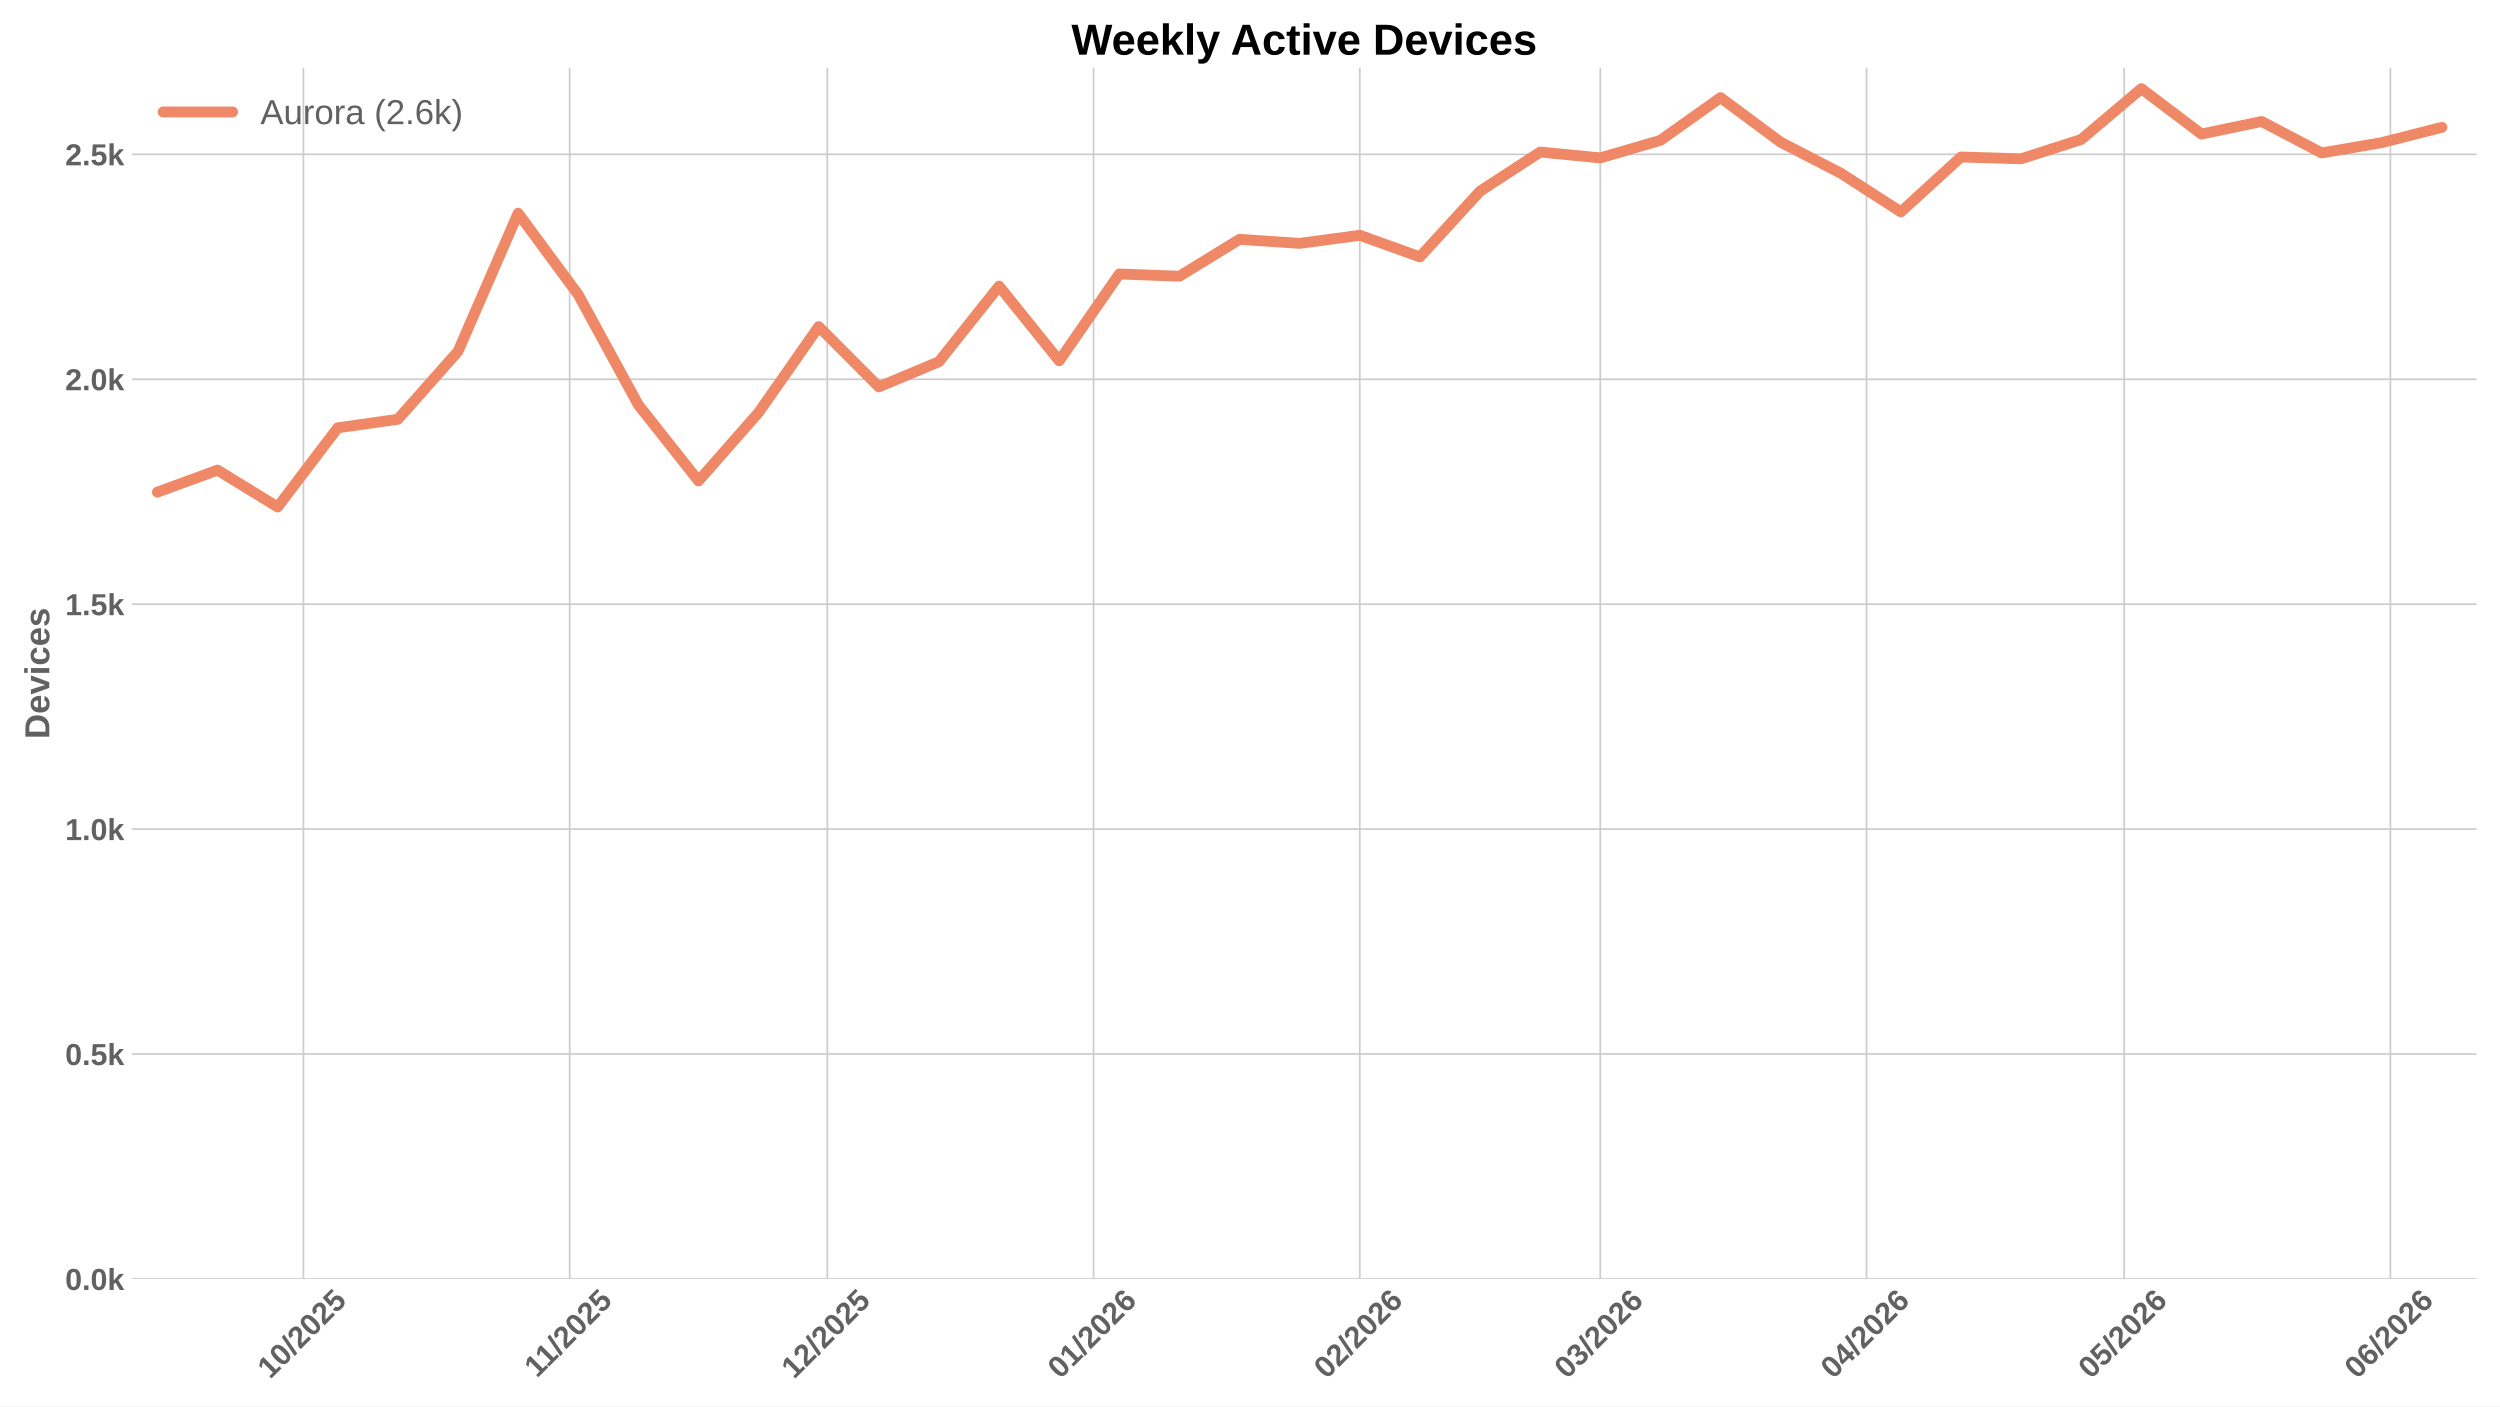
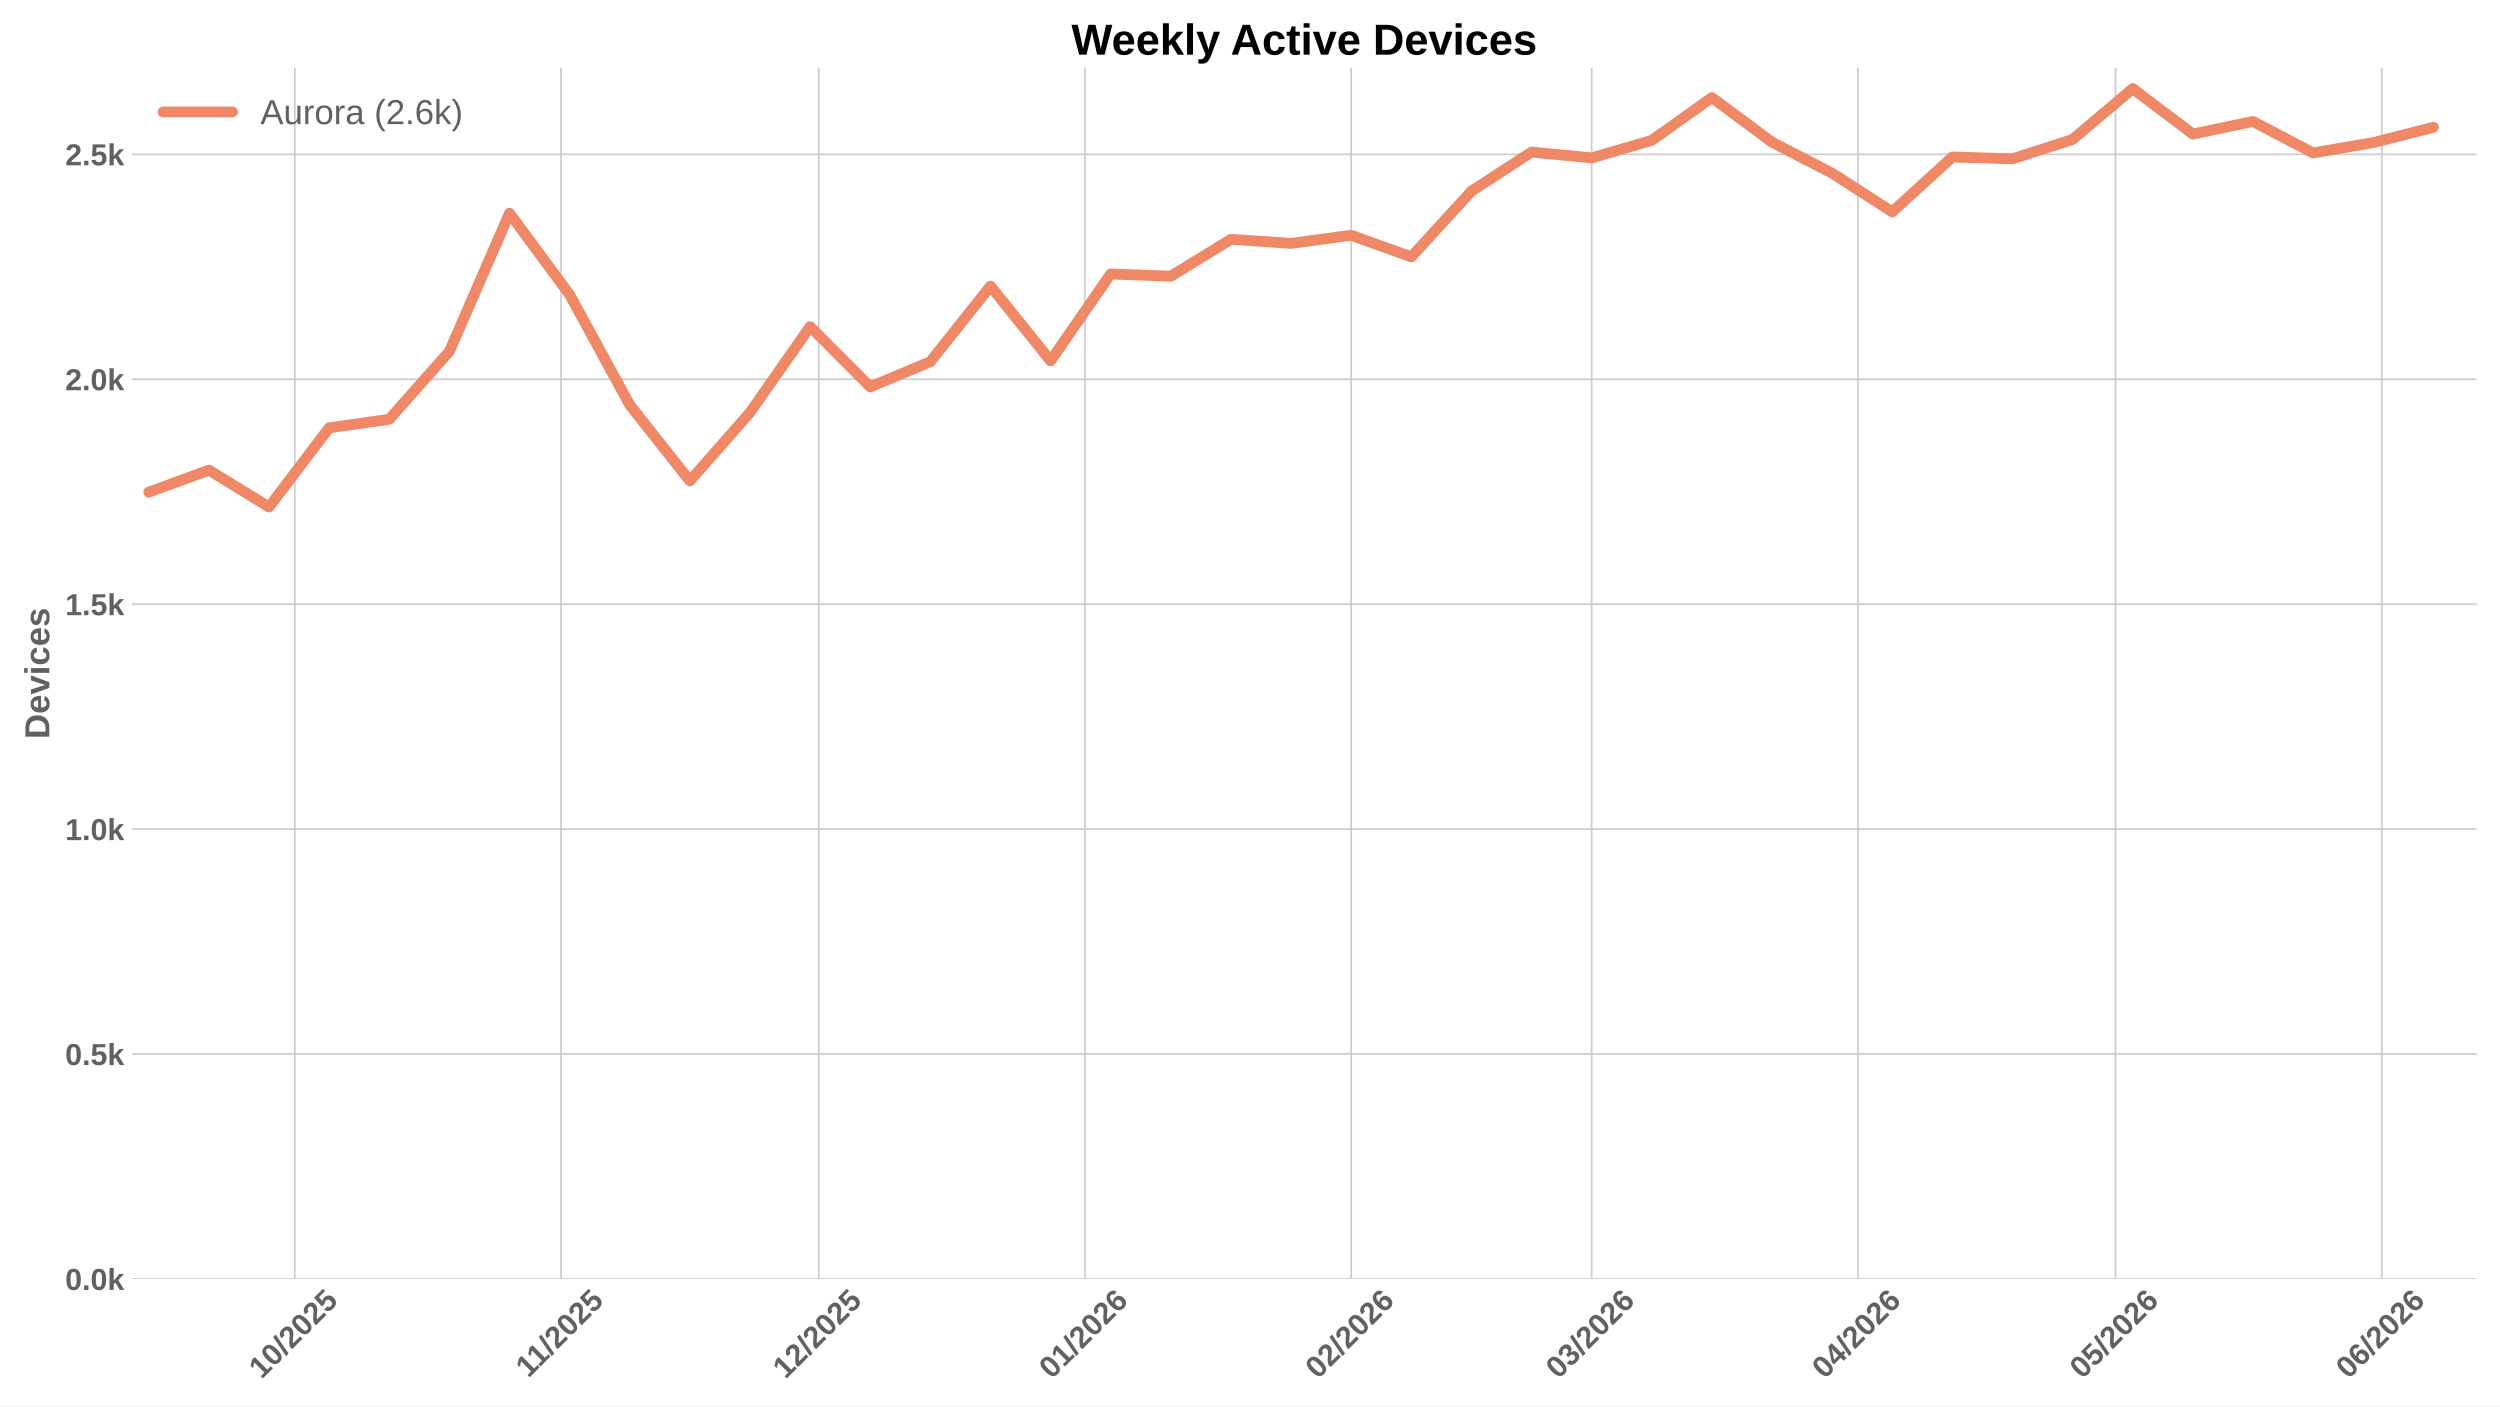
<svg xmlns="http://www.w3.org/2000/svg" xmlns:xlink="http://www.w3.org/1999/xlink" width="1152pt" height="648pt" viewBox="0 0 1152 648" version="1.1">
  <defs>
    <style type="text/css">*{stroke-linejoin: round; stroke-linecap: butt}</style>
  </defs>
  <g id="figure_1">
    <g id="patch_1">
      <path d="M 0 648  L 1152 648  L 1152 0  L 0 0  z " style="fill: #ffffff" />
    </g>
    <g id="axes_1">
      <g id="patch_2">
        <path d="M 60.78 589.343  L 1141.2 589.343  L 1141.2 31.2  L 60.78 31.2  z " style="fill: #ffffff" />
      </g>
      <g id="matplotlib.axis_1">
        <g id="xtick_1">
          <g id="line2d_1">
-             <path d="M 139.81 589.343  L 139.81 31.2  " clip-path="url(#p6c7d0defa4)" style="fill: none; stroke: #cccccc; stroke-width: 0.8; stroke-linecap: round" />
+             <path d="M 135.846 589.343  L 135.846 31.2  " clip-path="url(#p007afc815e)" style="fill: none; stroke: #cccccc; stroke-width: 0.8; stroke-linecap: round" />
          </g>
          <g id="line2d_2" />
          <g id="text_1">
-             <g style="fill: #616161" transform="translate(124.4796 635.7977) rotate(-45) scale(0.14 -0.14)">
+             <g style="fill: #616161" transform="translate(120.5153 635.7977) rotate(-45) scale(0.14 -0.14)">
              <defs>
                <path id="LiberationSans-Bold-31" d="M 403 0  L 403 653  L 1494 653  L 1494 3656  L 438 2997  L 438 3688  L 1541 4403  L 2372 4403  L 2372 653  L 3381 653  L 3381 0  L 403 0  z " transform="scale(0.015625)" />
                <path id="LiberationSans-Bold-30" d="M 3297 2203  Q 3297 1088 2914 512  Q 2531 -63 1766 -63  Q 253 -63 253 2203  Q 253 2994 418 3494  Q 584 3994 915 4231  Q 1247 4469 1791 4469  Q 2572 4469 2934 3903  Q 3297 3338 3297 2203  z M 2416 2203  Q 2416 2813 2356 3150  Q 2297 3488 2165 3634  Q 2034 3781 1784 3781  Q 1519 3781 1383 3632  Q 1247 3484 1189 3148  Q 1131 2813 1131 2203  Q 1131 1600 1192 1261  Q 1253 922 1386 775  Q 1519 628 1772 628  Q 2022 628 2158 783  Q 2294 938 2355 1278  Q 2416 1619 2416 2203  z " transform="scale(0.015625)" />
                <path id="LiberationSans-Bold-2f" d="M 63 -128  L 972 4638  L 1716 4638  L 822 -128  L 63 -128  z " transform="scale(0.015625)" />
                <path id="LiberationSans-Bold-32" d="M 222 0  L 222 609  Q 394 988 711 1347  Q 1028 1706 1509 2097  Q 1972 2472 2158 2715  Q 2344 2959 2344 3194  Q 2344 3769 1766 3769  Q 1484 3769 1336 3617  Q 1188 3466 1144 3163  L 259 3213  Q 334 3825 717 4147  Q 1100 4469 1759 4469  Q 2472 4469 2853 4144  Q 3234 3819 3234 3231  Q 3234 2922 3112 2672  Q 2991 2422 2800 2211  Q 2609 2000 2376 1815  Q 2144 1631 1925 1456  Q 1706 1281 1526 1103  Q 1347 925 1259 722  L 3303 722  L 3303 0  L 222 0  z " transform="scale(0.015625)" />
                <path id="LiberationSans-Bold-35" d="M 3381 1466  Q 3381 766 2945 351  Q 2509 -63 1750 -63  Q 1088 -63 689 235  Q 291 534 197 1100  L 1075 1172  Q 1144 891 1319 762  Q 1494 634 1759 634  Q 2088 634 2283 843  Q 2478 1053 2478 1447  Q 2478 1794 2293 2001  Q 2109 2209 1778 2209  Q 1413 2209 1181 1925  L 325 1925  L 478 4403  L 3125 4403  L 3125 3750  L 1275 3750  L 1203 2638  Q 1522 2919 2000 2919  Q 2628 2919 3004 2528  Q 3381 2138 3381 1466  z " transform="scale(0.015625)" />
              </defs>
              <use xlink:href="#LiberationSans-Bold-31" />
              <use xlink:href="#LiberationSans-Bold-30" transform="translate(55.61523 0)" />
              <use xlink:href="#LiberationSans-Bold-2f" transform="translate(111.2305 0)" />
              <use xlink:href="#LiberationSans-Bold-32" transform="translate(139.0137 0)" />
              <use xlink:href="#LiberationSans-Bold-30" transform="translate(194.6289 0)" />
              <use xlink:href="#LiberationSans-Bold-32" transform="translate(250.2441 0)" />
              <use xlink:href="#LiberationSans-Bold-35" transform="translate(305.8594 0)" />
            </g>
          </g>
        </g>
        <g id="xtick_2">
          <g id="line2d_3">
-             <path d="M 262.495 589.343  L 262.495 31.2  " clip-path="url(#p6c7d0defa4)" style="fill: none; stroke: #cccccc; stroke-width: 0.8; stroke-linecap: round" />
+             <path d="M 258.531 589.343  L 258.531 31.2  " clip-path="url(#p007afc815e)" style="fill: none; stroke: #cccccc; stroke-width: 0.8; stroke-linecap: round" />
          </g>
          <g id="line2d_4" />
          <g id="text_2">
-             <g style="fill: #616161" transform="translate(247.4369 635.2532) rotate(-45) scale(0.14 -0.14)">
+             <g style="fill: #616161" transform="translate(243.4726 635.2532) rotate(-45) scale(0.14 -0.14)">
              <use xlink:href="#LiberationSans-Bold-31" />
              <use xlink:href="#LiberationSans-Bold-31" transform="translate(50.11523 0)" />
              <use xlink:href="#LiberationSans-Bold-2f" transform="translate(105.7305 0)" />
              <use xlink:href="#LiberationSans-Bold-32" transform="translate(133.5137 0)" />
              <use xlink:href="#LiberationSans-Bold-30" transform="translate(189.1289 0)" />
              <use xlink:href="#LiberationSans-Bold-32" transform="translate(244.7441 0)" />
              <use xlink:href="#LiberationSans-Bold-35" transform="translate(300.3594 0)" />
            </g>
          </g>
        </g>
        <g id="xtick_3">
          <g id="line2d_5">
-             <path d="M 381.222 589.343  L 381.222 31.2  " clip-path="url(#p6c7d0defa4)" style="fill: none; stroke: #cccccc; stroke-width: 0.8; stroke-linecap: round" />
+             <path d="M 377.258 589.343  L 377.258 31.2  " clip-path="url(#p007afc815e)" style="fill: none; stroke: #cccccc; stroke-width: 0.8; stroke-linecap: round" />
          </g>
          <g id="line2d_6" />
          <g id="text_3">
-             <g style="fill: #616161" transform="translate(365.8922 635.7977) rotate(-45) scale(0.14 -0.14)">
+             <g style="fill: #616161" transform="translate(361.9278 635.7977) rotate(-45) scale(0.14 -0.14)">
              <use xlink:href="#LiberationSans-Bold-31" />
              <use xlink:href="#LiberationSans-Bold-32" transform="translate(55.61523 0)" />
              <use xlink:href="#LiberationSans-Bold-2f" transform="translate(111.2305 0)" />
              <use xlink:href="#LiberationSans-Bold-32" transform="translate(139.0137 0)" />
              <use xlink:href="#LiberationSans-Bold-30" transform="translate(194.6289 0)" />
              <use xlink:href="#LiberationSans-Bold-32" transform="translate(250.2441 0)" />
              <use xlink:href="#LiberationSans-Bold-35" transform="translate(305.8594 0)" />
            </g>
          </g>
        </g>
        <g id="xtick_4">
          <g id="line2d_7">
-             <path d="M 503.908 589.343  L 503.908 31.2  " clip-path="url(#p6c7d0defa4)" style="fill: none; stroke: #cccccc; stroke-width: 0.8; stroke-linecap: round" />
+             <path d="M 499.943 589.343  L 499.943 31.2  " clip-path="url(#p007afc815e)" style="fill: none; stroke: #cccccc; stroke-width: 0.8; stroke-linecap: round" />
          </g>
          <g id="line2d_8" />
          <g id="text_4">
-             <g style="fill: #616161" transform="translate(488.5772 635.7977) rotate(-45) scale(0.14 -0.14)">
+             <g style="fill: #616161" transform="translate(484.6128 635.7977) rotate(-45) scale(0.14 -0.14)">
              <defs>
                <path id="LiberationSans-Bold-36" d="M 3328 1441  Q 3328 738 2934 337  Q 2541 -63 1847 -63  Q 1069 -63 651 482  Q 234 1028 234 2100  Q 234 3278 657 3873  Q 1081 4469 1869 4469  Q 2428 4469 2751 4222  Q 3075 3975 3209 3456  L 2381 3341  Q 2263 3775 1850 3775  Q 1497 3775 1295 3422  Q 1094 3069 1094 2350  Q 1234 2584 1484 2709  Q 1734 2834 2050 2834  Q 2641 2834 2984 2459  Q 3328 2084 3328 1441  z M 2447 1416  Q 2447 1791 2273 1989  Q 2100 2188 1797 2188  Q 1506 2188 1331 2002  Q 1156 1816 1156 1509  Q 1156 1125 1339 873  Q 1522 622 1819 622  Q 2116 622 2281 833  Q 2447 1044 2447 1416  z " transform="scale(0.015625)" />
              </defs>
              <use xlink:href="#LiberationSans-Bold-30" />
              <use xlink:href="#LiberationSans-Bold-31" transform="translate(55.61523 0)" />
              <use xlink:href="#LiberationSans-Bold-2f" transform="translate(111.2305 0)" />
              <use xlink:href="#LiberationSans-Bold-32" transform="translate(139.0137 0)" />
              <use xlink:href="#LiberationSans-Bold-30" transform="translate(194.6289 0)" />
              <use xlink:href="#LiberationSans-Bold-32" transform="translate(250.2441 0)" />
              <use xlink:href="#LiberationSans-Bold-36" transform="translate(305.8594 0)" />
            </g>
          </g>
        </g>
        <g id="xtick_5">
          <g id="line2d_9">
-             <path d="M 626.593 589.343  L 626.593 31.2  " clip-path="url(#p6c7d0defa4)" style="fill: none; stroke: #cccccc; stroke-width: 0.8; stroke-linecap: round" />
+             <path d="M 622.628 589.343  L 622.628 31.2  " clip-path="url(#p007afc815e)" style="fill: none; stroke: #cccccc; stroke-width: 0.8; stroke-linecap: round" />
          </g>
          <g id="line2d_10" />
          <g id="text_5">
-             <g style="fill: #616161" transform="translate(611.2623 635.7977) rotate(-45) scale(0.14 -0.14)">
+             <g style="fill: #616161" transform="translate(607.2979 635.7977) rotate(-45) scale(0.14 -0.14)">
              <use xlink:href="#LiberationSans-Bold-30" />
              <use xlink:href="#LiberationSans-Bold-32" transform="translate(55.61523 0)" />
              <use xlink:href="#LiberationSans-Bold-2f" transform="translate(111.2305 0)" />
              <use xlink:href="#LiberationSans-Bold-32" transform="translate(139.0137 0)" />
              <use xlink:href="#LiberationSans-Bold-30" transform="translate(194.6289 0)" />
              <use xlink:href="#LiberationSans-Bold-32" transform="translate(250.2441 0)" />
              <use xlink:href="#LiberationSans-Bold-36" transform="translate(305.8594 0)" />
            </g>
          </g>
        </g>
        <g id="xtick_6">
          <g id="line2d_11">
-             <path d="M 737.405 589.343  L 737.405 31.2  " clip-path="url(#p6c7d0defa4)" style="fill: none; stroke: #cccccc; stroke-width: 0.8; stroke-linecap: round" />
+             <path d="M 733.441 589.343  L 733.441 31.2  " clip-path="url(#p007afc815e)" style="fill: none; stroke: #cccccc; stroke-width: 0.8; stroke-linecap: round" />
          </g>
          <g id="line2d_12" />
          <g id="text_6">
-             <g style="fill: #616161" transform="translate(722.0746 635.7977) rotate(-45) scale(0.14 -0.14)">
+             <g style="fill: #616161" transform="translate(718.1102 635.7977) rotate(-45) scale(0.14 -0.14)">
              <defs>
                <path id="LiberationSans-Bold-33" d="M 3328 1222  Q 3328 603 2922 265  Q 2516 -72 1766 -72  Q 1056 -72 637 254  Q 219 581 147 1197  L 1041 1275  Q 1125 641 1763 641  Q 2078 641 2253 797  Q 2428 953 2428 1275  Q 2428 1569 2215 1725  Q 2003 1881 1584 1881  L 1278 1881  L 1278 2591  L 1566 2591  Q 1944 2591 2134 2745  Q 2325 2900 2325 3188  Q 2325 3459 2173 3614  Q 2022 3769 1731 3769  Q 1459 3769 1292 3619  Q 1125 3469 1100 3194  L 222 3256  Q 291 3825 694 4147  Q 1097 4469 1747 4469  Q 2438 4469 2827 4158  Q 3216 3847 3216 3297  Q 3216 2884 2973 2618  Q 2731 2353 2275 2266  L 2275 2253  Q 2781 2194 3054 1920  Q 3328 1647 3328 1222  z " transform="scale(0.015625)" />
              </defs>
              <use xlink:href="#LiberationSans-Bold-30" />
              <use xlink:href="#LiberationSans-Bold-33" transform="translate(55.61523 0)" />
              <use xlink:href="#LiberationSans-Bold-2f" transform="translate(111.2305 0)" />
              <use xlink:href="#LiberationSans-Bold-32" transform="translate(139.0137 0)" />
              <use xlink:href="#LiberationSans-Bold-30" transform="translate(194.6289 0)" />
              <use xlink:href="#LiberationSans-Bold-32" transform="translate(250.2441 0)" />
              <use xlink:href="#LiberationSans-Bold-36" transform="translate(305.8594 0)" />
            </g>
          </g>
        </g>
        <g id="xtick_7">
          <g id="line2d_13">
-             <path d="M 860.09 589.343  L 860.09 31.2  " clip-path="url(#p6c7d0defa4)" style="fill: none; stroke: #cccccc; stroke-width: 0.8; stroke-linecap: round" />
+             <path d="M 856.126 589.343  L 856.126 31.2  " clip-path="url(#p007afc815e)" style="fill: none; stroke: #cccccc; stroke-width: 0.8; stroke-linecap: round" />
          </g>
          <g id="line2d_14" />
          <g id="text_7">
-             <g style="fill: #616161" transform="translate(844.7596 635.7977) rotate(-45) scale(0.14 -0.14)">
+             <g style="fill: #616161" transform="translate(840.7953 635.7977) rotate(-45) scale(0.14 -0.14)">
              <defs>
                <path id="LiberationSans-Bold-34" d="M 2938 897  L 2938 0  L 2100 0  L 2100 897  L 97 897  L 97 1556  L 1956 4403  L 2938 4403  L 2938 1550  L 3525 1550  L 3525 897  L 2938 897  z M 2100 2991  Q 2100 3159 2111 3356  Q 2122 3553 2128 3609  Q 2047 3434 1834 3103  L 813 1550  L 2100 1550  L 2100 2991  z " transform="scale(0.015625)" />
              </defs>
              <use xlink:href="#LiberationSans-Bold-30" />
              <use xlink:href="#LiberationSans-Bold-34" transform="translate(55.61523 0)" />
              <use xlink:href="#LiberationSans-Bold-2f" transform="translate(111.2305 0)" />
              <use xlink:href="#LiberationSans-Bold-32" transform="translate(139.0137 0)" />
              <use xlink:href="#LiberationSans-Bold-30" transform="translate(194.6289 0)" />
              <use xlink:href="#LiberationSans-Bold-32" transform="translate(250.2441 0)" />
              <use xlink:href="#LiberationSans-Bold-36" transform="translate(305.8594 0)" />
            </g>
          </g>
        </g>
        <g id="xtick_8">
          <g id="line2d_15">
-             <path d="M 978.817 589.343  L 978.817 31.2  " clip-path="url(#p6c7d0defa4)" style="fill: none; stroke: #cccccc; stroke-width: 0.8; stroke-linecap: round" />
+             <path d="M 974.853 589.343  L 974.853 31.2  " clip-path="url(#p007afc815e)" style="fill: none; stroke: #cccccc; stroke-width: 0.8; stroke-linecap: round" />
          </g>
          <g id="line2d_16" />
          <g id="text_8">
-             <g style="fill: #616161" transform="translate(963.4871 635.7977) rotate(-45) scale(0.14 -0.14)">
+             <g style="fill: #616161" transform="translate(959.5227 635.7977) rotate(-45) scale(0.14 -0.14)">
              <use xlink:href="#LiberationSans-Bold-30" />
              <use xlink:href="#LiberationSans-Bold-35" transform="translate(55.61523 0)" />
              <use xlink:href="#LiberationSans-Bold-2f" transform="translate(111.2305 0)" />
              <use xlink:href="#LiberationSans-Bold-32" transform="translate(139.0137 0)" />
              <use xlink:href="#LiberationSans-Bold-30" transform="translate(194.6289 0)" />
              <use xlink:href="#LiberationSans-Bold-32" transform="translate(250.2441 0)" />
              <use xlink:href="#LiberationSans-Bold-36" transform="translate(305.8594 0)" />
            </g>
          </g>
        </g>
        <g id="xtick_9">
          <g id="line2d_17">
-             <path d="M 1101.502 589.343  L 1101.502 31.2  " clip-path="url(#p6c7d0defa4)" style="fill: none; stroke: #cccccc; stroke-width: 0.8; stroke-linecap: round" />
+             <path d="M 1097.538 589.343  L 1097.538 31.2  " clip-path="url(#p007afc815e)" style="fill: none; stroke: #cccccc; stroke-width: 0.8; stroke-linecap: round" />
          </g>
          <g id="line2d_18" />
          <g id="text_9">
-             <g style="fill: #616161" transform="translate(1086.172 635.7977) rotate(-45) scale(0.14 -0.14)">
+             <g style="fill: #616161" transform="translate(1082.208 635.7977) rotate(-45) scale(0.14 -0.14)">
              <use xlink:href="#LiberationSans-Bold-30" />
              <use xlink:href="#LiberationSans-Bold-36" transform="translate(55.61523 0)" />
              <use xlink:href="#LiberationSans-Bold-2f" transform="translate(111.2305 0)" />
              <use xlink:href="#LiberationSans-Bold-32" transform="translate(139.0137 0)" />
              <use xlink:href="#LiberationSans-Bold-30" transform="translate(194.6289 0)" />
              <use xlink:href="#LiberationSans-Bold-32" transform="translate(250.2441 0)" />
              <use xlink:href="#LiberationSans-Bold-36" transform="translate(305.8594 0)" />
            </g>
          </g>
        </g>
      </g>
      <g id="matplotlib.axis_2">
        <g id="ytick_1">
          <g id="line2d_19">
-             <path d="M 60.78 589.343  L 1141.2 589.343  " clip-path="url(#p6c7d0defa4)" style="fill: none; stroke: #cccccc; stroke-width: 0.8; stroke-linecap: round" />
+             <path d="M 60.78 589.343  L 1141.2 589.343  " clip-path="url(#p007afc815e)" style="fill: none; stroke: #cccccc; stroke-width: 0.8; stroke-linecap: round" />
          </g>
          <g id="line2d_20" />
          <g id="text_10">
            <g style="fill: #616161" transform="translate(30.03469 594.416) scale(0.14 -0.14)">
              <defs>
                <path id="LiberationSans-Bold-2e" d="M 434 0  L 434 953  L 1338 953  L 1338 0  L 434 0  z " transform="scale(0.015625)" />
                <path id="LiberationSans-Bold-6b" d="M 2606 0  L 1703 1531  L 1325 1269  L 1325 0  L 447 0  L 447 4638  L 1325 4638  L 1325 1981  L 2531 3381  L 3475 3381  L 2288 2063  L 3566 0  L 2606 0  z " transform="scale(0.015625)" />
              </defs>
              <use xlink:href="#LiberationSans-Bold-30" />
              <use xlink:href="#LiberationSans-Bold-2e" transform="translate(55.61523 0)" />
              <use xlink:href="#LiberationSans-Bold-30" transform="translate(83.39844 0)" />
              <use xlink:href="#LiberationSans-Bold-6b" transform="translate(139.0137 0)" />
            </g>
          </g>
        </g>
        <g id="ytick_2">
          <g id="line2d_21">
-             <path d="M 60.78 485.695  L 1141.2 485.695  " clip-path="url(#p6c7d0defa4)" style="fill: none; stroke: #cccccc; stroke-width: 0.8; stroke-linecap: round" />
+             <path d="M 60.78 485.695  L 1141.2 485.695  " clip-path="url(#p007afc815e)" style="fill: none; stroke: #cccccc; stroke-width: 0.8; stroke-linecap: round" />
          </g>
          <g id="line2d_22" />
          <g id="text_11">
            <g style="fill: #616161" transform="translate(30.03469 490.7682) scale(0.14 -0.14)">
              <use xlink:href="#LiberationSans-Bold-30" />
              <use xlink:href="#LiberationSans-Bold-2e" transform="translate(55.61523 0)" />
              <use xlink:href="#LiberationSans-Bold-35" transform="translate(83.39844 0)" />
              <use xlink:href="#LiberationSans-Bold-6b" transform="translate(139.0137 0)" />
            </g>
          </g>
        </g>
        <g id="ytick_3">
          <g id="line2d_23">
-             <path d="M 60.78 382.048  L 1141.2 382.048  " clip-path="url(#p6c7d0defa4)" style="fill: none; stroke: #cccccc; stroke-width: 0.8; stroke-linecap: round" />
+             <path d="M 60.78 382.048  L 1141.2 382.048  " clip-path="url(#p007afc815e)" style="fill: none; stroke: #cccccc; stroke-width: 0.8; stroke-linecap: round" />
          </g>
          <g id="line2d_24" />
          <g id="text_12">
            <g style="fill: #616161" transform="translate(30.03469 387.1205) scale(0.14 -0.14)">
              <use xlink:href="#LiberationSans-Bold-31" />
              <use xlink:href="#LiberationSans-Bold-2e" transform="translate(55.61523 0)" />
              <use xlink:href="#LiberationSans-Bold-30" transform="translate(83.39844 0)" />
              <use xlink:href="#LiberationSans-Bold-6b" transform="translate(139.0137 0)" />
            </g>
          </g>
        </g>
        <g id="ytick_4">
          <g id="line2d_25">
-             <path d="M 60.78 278.4  L 1141.2 278.4  " clip-path="url(#p6c7d0defa4)" style="fill: none; stroke: #cccccc; stroke-width: 0.8; stroke-linecap: round" />
+             <path d="M 60.78 278.4  L 1141.2 278.4  " clip-path="url(#p007afc815e)" style="fill: none; stroke: #cccccc; stroke-width: 0.8; stroke-linecap: round" />
          </g>
          <g id="line2d_26" />
          <g id="text_13">
            <g style="fill: #616161" transform="translate(30.03469 283.4727) scale(0.14 -0.14)">
              <use xlink:href="#LiberationSans-Bold-31" />
              <use xlink:href="#LiberationSans-Bold-2e" transform="translate(55.61523 0)" />
              <use xlink:href="#LiberationSans-Bold-35" transform="translate(83.39844 0)" />
              <use xlink:href="#LiberationSans-Bold-6b" transform="translate(139.0137 0)" />
            </g>
          </g>
        </g>
        <g id="ytick_5">
          <g id="line2d_27">
-             <path d="M 60.78 174.752  L 1141.2 174.752  " clip-path="url(#p6c7d0defa4)" style="fill: none; stroke: #cccccc; stroke-width: 0.8; stroke-linecap: round" />
+             <path d="M 60.78 174.752  L 1141.2 174.752  " clip-path="url(#p007afc815e)" style="fill: none; stroke: #cccccc; stroke-width: 0.8; stroke-linecap: round" />
          </g>
          <g id="line2d_28" />
          <g id="text_14">
            <g style="fill: #616161" transform="translate(30.03469 179.825) scale(0.14 -0.14)">
              <use xlink:href="#LiberationSans-Bold-32" />
              <use xlink:href="#LiberationSans-Bold-2e" transform="translate(55.61523 0)" />
              <use xlink:href="#LiberationSans-Bold-30" transform="translate(83.39844 0)" />
              <use xlink:href="#LiberationSans-Bold-6b" transform="translate(139.0137 0)" />
            </g>
          </g>
        </g>
        <g id="ytick_6">
          <g id="line2d_29">
-             <path d="M 60.78 71.104  L 1141.2 71.104  " clip-path="url(#p6c7d0defa4)" style="fill: none; stroke: #cccccc; stroke-width: 0.8; stroke-linecap: round" />
+             <path d="M 60.78 71.104  L 1141.2 71.104  " clip-path="url(#p007afc815e)" style="fill: none; stroke: #cccccc; stroke-width: 0.8; stroke-linecap: round" />
          </g>
          <g id="line2d_30" />
          <g id="text_15">
            <g style="fill: #616161" transform="translate(30.03469 76.1772) scale(0.14 -0.14)">
              <use xlink:href="#LiberationSans-Bold-32" />
              <use xlink:href="#LiberationSans-Bold-2e" transform="translate(55.61523 0)" />
              <use xlink:href="#LiberationSans-Bold-35" transform="translate(83.39844 0)" />
              <use xlink:href="#LiberationSans-Bold-6b" transform="translate(139.0137 0)" />
            </g>
          </g>
        </g>
        <g id="text_16">
          <g style="fill: #616161" transform="translate(22.71469 340.5153) rotate(-90) scale(0.16 -0.16)">
            <defs>
              <path id="LiberationSans-Bold-44" d="M 4353 2234  Q 4353 1553 4086 1045  Q 3819 538 3330 269  Q 2841 0 2209 0  L 428 0  L 428 4403  L 2022 4403  Q 3134 4403 3743 3842  Q 4353 3281 4353 2234  z M 3425 2234  Q 3425 2944 3056 3317  Q 2688 3691 2003 3691  L 1350 3691  L 1350 713  L 2131 713  Q 2725 713 3075 1122  Q 3425 1531 3425 2234  z " transform="scale(0.015625)" />
              <path id="LiberationSans-Bold-65" d="M 1831 -63  Q 1069 -63 659 389  Q 250 841 250 1706  Q 250 2544 665 2994  Q 1081 3444 1844 3444  Q 2572 3444 2956 2961  Q 3341 2478 3341 1547  L 3341 1522  L 1172 1522  Q 1172 1028 1355 776  Q 1538 525 1875 525  Q 2341 525 2463 928  L 3291 856  Q 2931 -63 1831 -63  z M 1831 2891  Q 1522 2891 1355 2675  Q 1188 2459 1178 2072  L 2491 2072  Q 2466 2481 2294 2686  Q 2122 2891 1831 2891  z " transform="scale(0.015625)" />
              <path id="LiberationSans-Bold-76" d="M 2284 0  L 1234 0  L 25 3381  L 953 3381  L 1544 1491  Q 1591 1334 1766 709  Q 1797 838 1894 1159  Q 1991 1481 2613 3381  L 3531 3381  L 2284 0  z " transform="scale(0.015625)" />
              <path id="LiberationSans-Bold-69" d="M 447 3991  L 447 4638  L 1325 4638  L 1325 3991  L 447 3991  z M 447 0  L 447 3381  L 1325 3381  L 1325 0  L 447 0  z " transform="scale(0.015625)" />
              <path id="LiberationSans-Bold-63" d="M 1856 -63  Q 1088 -63 669 395  Q 250 853 250 1672  Q 250 2509 672 2976  Q 1094 3444 1869 3444  Q 2466 3444 2856 3144  Q 3247 2844 3347 2316  L 2463 2272  Q 2425 2531 2275 2686  Q 2125 2841 1850 2841  Q 1172 2841 1172 1706  Q 1172 538 1863 538  Q 2113 538 2281 695  Q 2450 853 2491 1166  L 3372 1125  Q 3325 778 3123 506  Q 2922 234 2594 85  Q 2266 -63 1856 -63  z " transform="scale(0.015625)" />
              <path id="LiberationSans-Bold-73" d="M 3297 988  Q 3297 497 2895 217  Q 2494 -63 1784 -63  Q 1088 -63 717 157  Q 347 378 225 844  L 997 959  Q 1063 719 1223 619  Q 1384 519 1784 519  Q 2153 519 2322 612  Q 2491 706 2491 906  Q 2491 1069 2355 1164  Q 2219 1259 1894 1325  Q 1150 1472 890 1598  Q 631 1725 495 1926  Q 359 2128 359 2422  Q 359 2906 732 3176  Q 1106 3447 1791 3447  Q 2394 3447 2761 3212  Q 3128 2978 3219 2534  L 2441 2453  Q 2403 2659 2256 2761  Q 2109 2863 1791 2863  Q 1478 2863 1322 2783  Q 1166 2703 1166 2516  Q 1166 2369 1286 2283  Q 1406 2197 1691 2141  Q 2088 2059 2395 1973  Q 2703 1888 2889 1769  Q 3075 1650 3186 1464  Q 3297 1278 3297 988  z " transform="scale(0.015625)" />
            </defs>
            <use xlink:href="#LiberationSans-Bold-44" />
            <use xlink:href="#LiberationSans-Bold-65" transform="translate(72.2168 0)" />
            <use xlink:href="#LiberationSans-Bold-76" transform="translate(127.832 0)" />
            <use xlink:href="#LiberationSans-Bold-69" transform="translate(183.4473 0)" />
            <use xlink:href="#LiberationSans-Bold-63" transform="translate(211.2305 0)" />
            <use xlink:href="#LiberationSans-Bold-65" transform="translate(266.8457 0)" />
            <use xlink:href="#LiberationSans-Bold-73" transform="translate(322.4609 0)" />
          </g>
        </g>
      </g>
      <g id="line2d_31">
-         <path d="M 72.531 226.783  L 100.234 216.626  L 127.937 233.624  L 155.64 197.14  L 183.343 193.201  L 211.046 161.9  L 238.749 98.26  L 266.453 135.781  L 294.156 186.568  L 321.859 221.601  L 349.562 190.092  L 377.265 150.499  L 404.968 178.276  L 432.671 166.668  L 460.374 131.842  L 488.077 166.253  L 515.78 126.245  L 543.483 127.281  L 571.186 110.283  L 598.889 112.149  L 626.593 108.418  L 654.296 118.368  L 681.999 88.103  L 709.702 70.068  L 737.405 72.763  L 765.108 64.678  L 792.811 44.985  L 820.514 65.507  L 848.217 79.811  L 875.92 97.638  L 903.623 72.348  L 931.326 73.177  L 959.029 64.264  L 986.733 40.839  L 1014.436 61.776  L 1042.139 55.972  L 1069.842 70.483  L 1097.545 65.715  L 1125.248 58.667  " clip-path="url(#p6c7d0defa4)" style="fill: none; stroke: #ee8866; stroke-width: 5; stroke-linecap: round" />
+         <path d="M 68.567 226.783  L 96.27 216.626  L 123.973 233.624  L 151.676 197.14  L 179.379 193.201  L 207.082 161.9  L 234.785 98.26  L 262.488 135.781  L 290.191 186.568  L 317.894 221.601  L 345.597 190.092  L 373.301 150.499  L 401.004 178.276  L 428.707 166.668  L 456.41 131.842  L 484.113 166.253  L 511.816 126.245  L 539.519 127.281  L 567.222 110.283  L 594.925 112.149  L 622.628 108.418  L 650.331 118.368  L 678.034 88.103  L 705.737 70.068  L 733.441 72.763  L 761.144 64.678  L 788.847 44.985  L 816.55 65.507  L 844.253 79.811  L 871.956 97.638  L 899.659 72.348  L 927.362 73.177  L 955.065 64.264  L 982.768 40.839  L 1010.471 61.776  L 1038.174 55.972  L 1065.877 70.483  L 1093.581 65.715  L 1121.284 58.667  " clip-path="url(#p007afc815e)" style="fill: none; stroke: #ee8866; stroke-width: 5; stroke-linecap: round" />
      </g>
      <g id="patch_3">
        <path d="M 60.78 589.343  L 60.78 31.2  " style="fill: none" />
      </g>
      <g id="patch_4">
        <path d="M 1141.2 589.343  L 1141.2 31.2  " style="fill: none" />
      </g>
      <g id="patch_5">
        <path d="M 60.78 589.343  L 1141.2 589.343  " style="fill: none" />
      </g>
      <g id="patch_6">
        <path d="M 60.78 31.2  L 1141.2 31.2  " style="fill: none" />
      </g>
      <g id="text_17">
        <g transform="translate(493.7056 25.2) scale(0.2 -0.2)">
          <defs>
            <path id="LiberationSans-Bold-57" d="M 4897 0  L 3803 0  L 3206 2547  Q 3097 2997 3022 3488  Q 2947 3078 2900 2864  Q 2853 2650 2234 0  L 1141 0  L 6 4403  L 941 4403  L 1578 1559  L 1722 872  Q 1809 1306 1892 1701  Q 1975 2097 2516 4403  L 3547 4403  L 4103 2059  Q 4169 1797 4325 872  L 4403 1234  L 4569 1953  L 5100 4403  L 6034 4403  L 4897 0  z " transform="scale(0.015625)" />
            <path id="LiberationSans-Bold-6c" d="M 447 0  L 447 4638  L 1325 4638  L 1325 0  L 447 0  z " transform="scale(0.015625)" />
            <path id="LiberationSans-Bold-79" d="M 884 -1328  Q 569 -1328 331 -1288  L 331 -663  Q 497 -688 634 -688  Q 822 -688 945 -628  Q 1069 -569 1167 -431  Q 1266 -294 1388 34  L 50 3381  L 978 3381  L 1509 1797  Q 1634 1456 1825 753  L 1903 1050  L 2106 1784  L 2606 3381  L 3525 3381  L 2188 -178  Q 1919 -828 1630 -1078  Q 1341 -1328 884 -1328  z " transform="scale(0.015625)" />
            <path id="LiberationSans-Bold-20" transform="scale(0.015625)" />
            <path id="LiberationSans-Bold-41" d="M 3541 0  L 3150 1125  L 1472 1125  L 1081 0  L 159 0  L 1766 4403  L 2853 4403  L 4453 0  L 3541 0  z M 2309 3725  L 2291 3656  Q 2259 3544 2215 3400  Q 2172 3256 1678 1819  L 2944 1819  L 2509 3084  L 2375 3509  L 2309 3725  z " transform="scale(0.015625)" />
            <path id="LiberationSans-Bold-74" d="M 1313 -56  Q 925 -56 715 155  Q 506 366 506 794  L 506 2788  L 78 2788  L 78 3381  L 550 3381  L 825 4175  L 1375 4175  L 1375 3381  L 2016 3381  L 2016 2788  L 1375 2788  L 1375 1031  Q 1375 784 1469 667  Q 1563 550 1759 550  Q 1863 550 2053 594  L 2053 50  Q 1728 -56 1313 -56  z " transform="scale(0.015625)" />
          </defs>
          <use xlink:href="#LiberationSans-Bold-57" />
          <use xlink:href="#LiberationSans-Bold-65" transform="translate(92.63477 0)" />
          <use xlink:href="#LiberationSans-Bold-65" transform="translate(148.25 0)" />
          <use xlink:href="#LiberationSans-Bold-6b" transform="translate(203.8652 0)" />
          <use xlink:href="#LiberationSans-Bold-6c" transform="translate(259.4805 0)" />
          <use xlink:href="#LiberationSans-Bold-79" transform="translate(287.2637 0)" />
          <use xlink:href="#LiberationSans-Bold-20" transform="translate(342.8789 0)" />
          <use xlink:href="#LiberationSans-Bold-41" transform="translate(366.9121 0)" />
          <use xlink:href="#LiberationSans-Bold-63" transform="translate(439.1289 0)" />
          <use xlink:href="#LiberationSans-Bold-74" transform="translate(494.7441 0)" />
          <use xlink:href="#LiberationSans-Bold-69" transform="translate(528.0449 0)" />
          <use xlink:href="#LiberationSans-Bold-76" transform="translate(555.8281 0)" />
          <use xlink:href="#LiberationSans-Bold-65" transform="translate(611.4434 0)" />
          <use xlink:href="#LiberationSans-Bold-20" transform="translate(667.0586 0)" />
          <use xlink:href="#LiberationSans-Bold-44" transform="translate(694.8418 0)" />
          <use xlink:href="#LiberationSans-Bold-65" transform="translate(767.0586 0)" />
          <use xlink:href="#LiberationSans-Bold-76" transform="translate(822.6738 0)" />
          <use xlink:href="#LiberationSans-Bold-69" transform="translate(878.2891 0)" />
          <use xlink:href="#LiberationSans-Bold-63" transform="translate(906.0723 0)" />
          <use xlink:href="#LiberationSans-Bold-65" transform="translate(961.6875 0)" />
          <use xlink:href="#LiberationSans-Bold-73" transform="translate(1017.303 0)" />
        </g>
      </g>
      <g id="legend_1">
        <g id="line2d_32">
          <path d="M 75.18 51.595  L 91.18 51.595  L 107.18 51.595  " style="fill: none; stroke: #ee8866; stroke-width: 5; stroke-linecap: round" />
        </g>
        <g id="text_18">
          <g style="fill: #616161" transform="translate(119.98 57.195) scale(0.16 -0.16)">
            <defs>
              <path id="LiberationSans-41" d="M 3647 0  L 3144 1288  L 1138 1288  L 631 0  L 13 0  L 1809 4403  L 2488 4403  L 4256 0  L 3647 0  z M 2141 3953  L 2113 3866  Q 2034 3606 1881 3200  L 1319 1753  L 2966 1753  L 2400 3206  Q 2313 3422 2225 3694  L 2141 3953  z " transform="scale(0.015625)" />
              <path id="LiberationSans-75" d="M 981 3381  L 981 1238  Q 981 903 1047 718  Q 1113 534 1256 453  Q 1400 372 1678 372  Q 2084 372 2318 650  Q 2553 928 2553 1422  L 2553 3381  L 3116 3381  L 3116 722  Q 3116 131 3134 0  L 2603 0  Q 2600 16 2597 84  Q 2594 153 2589 242  Q 2584 331 2578 578  L 2569 578  Q 2375 228 2120 82  Q 1866 -63 1488 -63  Q 931 -63 673 214  Q 416 491 416 1128  L 416 3381  L 981 3381  z " transform="scale(0.015625)" />
              <path id="LiberationSans-72" d="M 444 0  L 444 2594  Q 444 2950 425 3381  L 956 3381  Q 981 2806 981 2691  L 994 2691  Q 1128 3125 1303 3284  Q 1478 3444 1797 3444  Q 1909 3444 2025 3413  L 2025 2897  Q 1913 2928 1725 2928  Q 1375 2928 1190 2626  Q 1006 2325 1006 1763  L 1006 0  L 444 0  z " transform="scale(0.015625)" />
              <path id="LiberationSans-6f" d="M 3291 1694  Q 3291 806 2900 371  Q 2509 -63 1766 -63  Q 1025 -63 647 389  Q 269 841 269 1694  Q 269 3444 1784 3444  Q 2559 3444 2925 3017  Q 3291 2591 3291 1694  z M 2700 1694  Q 2700 2394 2492 2711  Q 2284 3028 1794 3028  Q 1300 3028 1079 2704  Q 859 2381 859 1694  Q 859 1025 1076 689  Q 1294 353 1759 353  Q 2266 353 2483 678  Q 2700 1003 2700 1694  z " transform="scale(0.015625)" />
              <path id="LiberationSans-61" d="M 1294 -63  Q 784 -63 528 206  Q 272 475 272 944  Q 272 1469 617 1750  Q 963 2031 1731 2050  L 2491 2063  L 2491 2247  Q 2491 2659 2316 2837  Q 2141 3016 1766 3016  Q 1388 3016 1216 2887  Q 1044 2759 1009 2478  L 422 2531  Q 566 3444 1778 3444  Q 2416 3444 2737 3151  Q 3059 2859 3059 2306  L 3059 850  Q 3059 600 3125 473  Q 3191 347 3375 347  Q 3456 347 3559 369  L 3559 19  Q 3347 -31 3125 -31  Q 2813 -31 2670 133  Q 2528 297 2509 647  L 2491 647  Q 2275 259 1989 98  Q 1703 -63 1294 -63  z M 1422 359  Q 1731 359 1972 500  Q 2213 641 2352 886  Q 2491 1131 2491 1391  L 2491 1669  L 1875 1656  Q 1478 1650 1273 1575  Q 1069 1500 959 1344  Q 850 1188 850 934  Q 850 659 998 509  Q 1147 359 1422 359  z " transform="scale(0.015625)" />
              <path id="LiberationSans-20" transform="scale(0.015625)" />
              <path id="LiberationSans-28" d="M 397 1663  Q 397 2566 680 3284  Q 963 4003 1550 4638  L 2094 4638  Q 1509 3988 1236 3256  Q 963 2525 963 1656  Q 963 791 1233 62  Q 1503 -666 2094 -1325  L 1550 -1325  Q 959 -688 678 32  Q 397 753 397 1650  L 397 1663  z " transform="scale(0.015625)" />
              <path id="LiberationSans-32" d="M 322 0  L 322 397  Q 481 763 711 1042  Q 941 1322 1194 1548  Q 1447 1775 1695 1969  Q 1944 2163 2144 2356  Q 2344 2550 2467 2762  Q 2591 2975 2591 3244  Q 2591 3606 2378 3806  Q 2166 4006 1788 4006  Q 1428 4006 1195 3811  Q 963 3616 922 3263  L 347 3316  Q 409 3844 795 4156  Q 1181 4469 1788 4469  Q 2453 4469 2811 4155  Q 3169 3841 3169 3263  Q 3169 3006 3051 2753  Q 2934 2500 2703 2247  Q 2472 1994 1819 1463  Q 1459 1169 1246 933  Q 1034 697 941 478  L 3238 478  L 3238 0  L 322 0  z " transform="scale(0.015625)" />
              <path id="LiberationSans-2e" d="M 584 0  L 584 684  L 1194 684  L 1194 0  L 584 0  z " transform="scale(0.015625)" />
              <path id="LiberationSans-36" d="M 3278 1441  Q 3278 744 2900 340  Q 2522 -63 1856 -63  Q 1113 -63 719 490  Q 325 1044 325 2100  Q 325 3244 734 3856  Q 1144 4469 1900 4469  Q 2897 4469 3156 3572  L 2619 3475  Q 2453 4013 1894 4013  Q 1413 4013 1148 3564  Q 884 3116 884 2266  Q 1038 2550 1316 2698  Q 1594 2847 1953 2847  Q 2563 2847 2920 2465  Q 3278 2084 3278 1441  z M 2706 1416  Q 2706 1894 2472 2153  Q 2238 2413 1819 2413  Q 1425 2413 1183 2183  Q 941 1953 941 1550  Q 941 1041 1192 716  Q 1444 391 1838 391  Q 2244 391 2475 664  Q 2706 938 2706 1416  z " transform="scale(0.015625)" />
              <path id="LiberationSans-6b" d="M 2550 0  L 1406 1544  L 994 1203  L 994 0  L 431 0  L 431 4638  L 994 4638  L 994 1741  L 2478 3381  L 3138 3381  L 1766 1928  L 3209 0  L 2550 0  z " transform="scale(0.015625)" />
              <path id="LiberationSans-29" d="M 1734 1650  Q 1734 747 1451 28  Q 1169 -691 581 -1325  L 38 -1325  Q 625 -669 897 57  Q 1169 784 1169 1656  Q 1169 2528 895 3256  Q 622 3984 38 4638  L 581 4638  Q 1172 4000 1453 3279  Q 1734 2559 1734 1663  L 1734 1650  z " transform="scale(0.015625)" />
            </defs>
            <use xlink:href="#LiberationSans-41" />
            <use xlink:href="#LiberationSans-75" transform="translate(66.69922 0)" />
            <use xlink:href="#LiberationSans-72" transform="translate(122.3145 0)" />
            <use xlink:href="#LiberationSans-6f" transform="translate(155.6152 0)" />
            <use xlink:href="#LiberationSans-72" transform="translate(211.2305 0)" />
            <use xlink:href="#LiberationSans-61" transform="translate(244.5312 0)" />
            <use xlink:href="#LiberationSans-20" transform="translate(300.1465 0)" />
            <use xlink:href="#LiberationSans-28" transform="translate(327.9297 0)" />
            <use xlink:href="#LiberationSans-32" transform="translate(361.2305 0)" />
            <use xlink:href="#LiberationSans-2e" transform="translate(416.8457 0)" />
            <use xlink:href="#LiberationSans-36" transform="translate(444.6289 0)" />
            <use xlink:href="#LiberationSans-6b" transform="translate(500.2441 0)" />
            <use xlink:href="#LiberationSans-29" transform="translate(550.2441 0)" />
          </g>
        </g>
      </g>
    </g>
  </g>
  <defs>
-     <clipPath id="p6c7d0defa4">
+     <clipPath id="p007afc815e">
      <rect x="60.78" y="31.2" width="1080.42" height="558.143" />
    </clipPath>
  </defs>
</svg>
